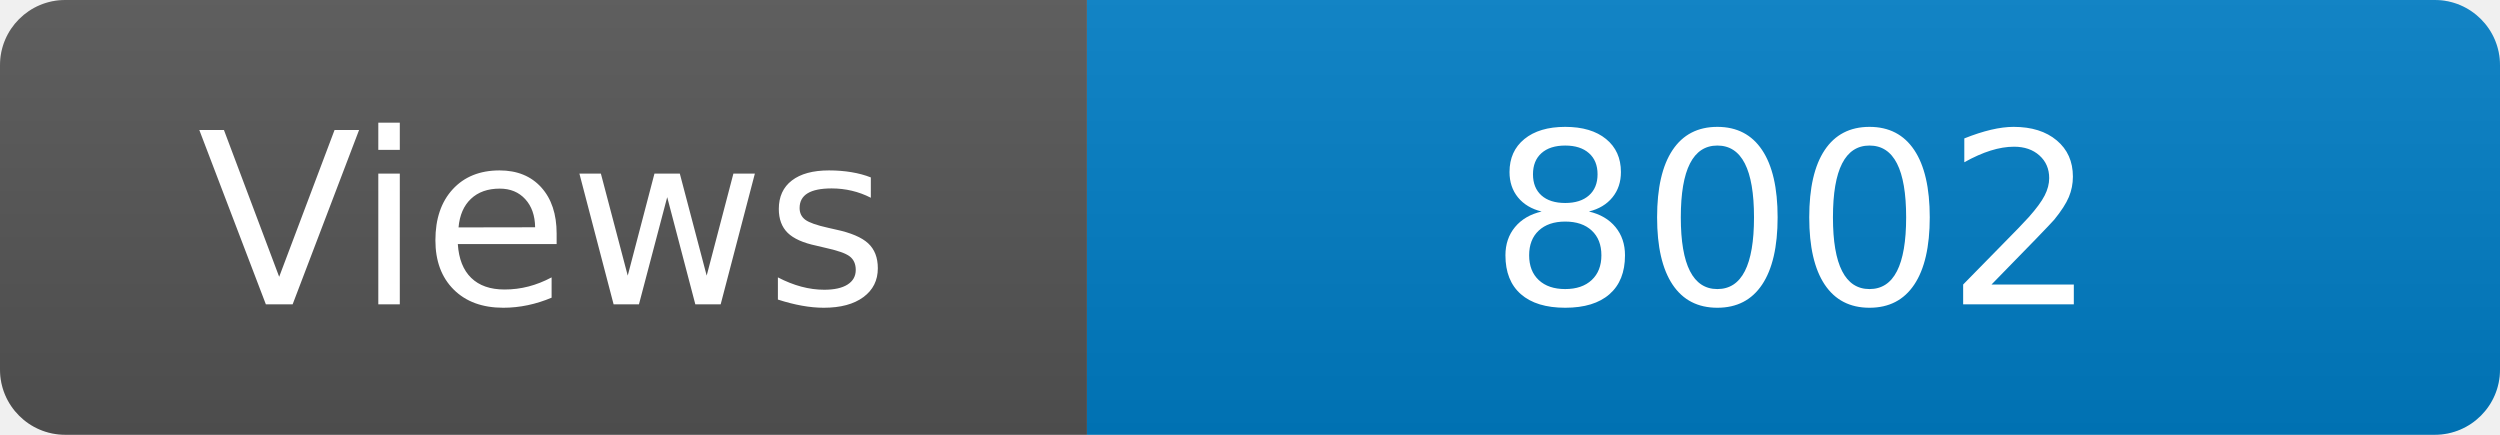
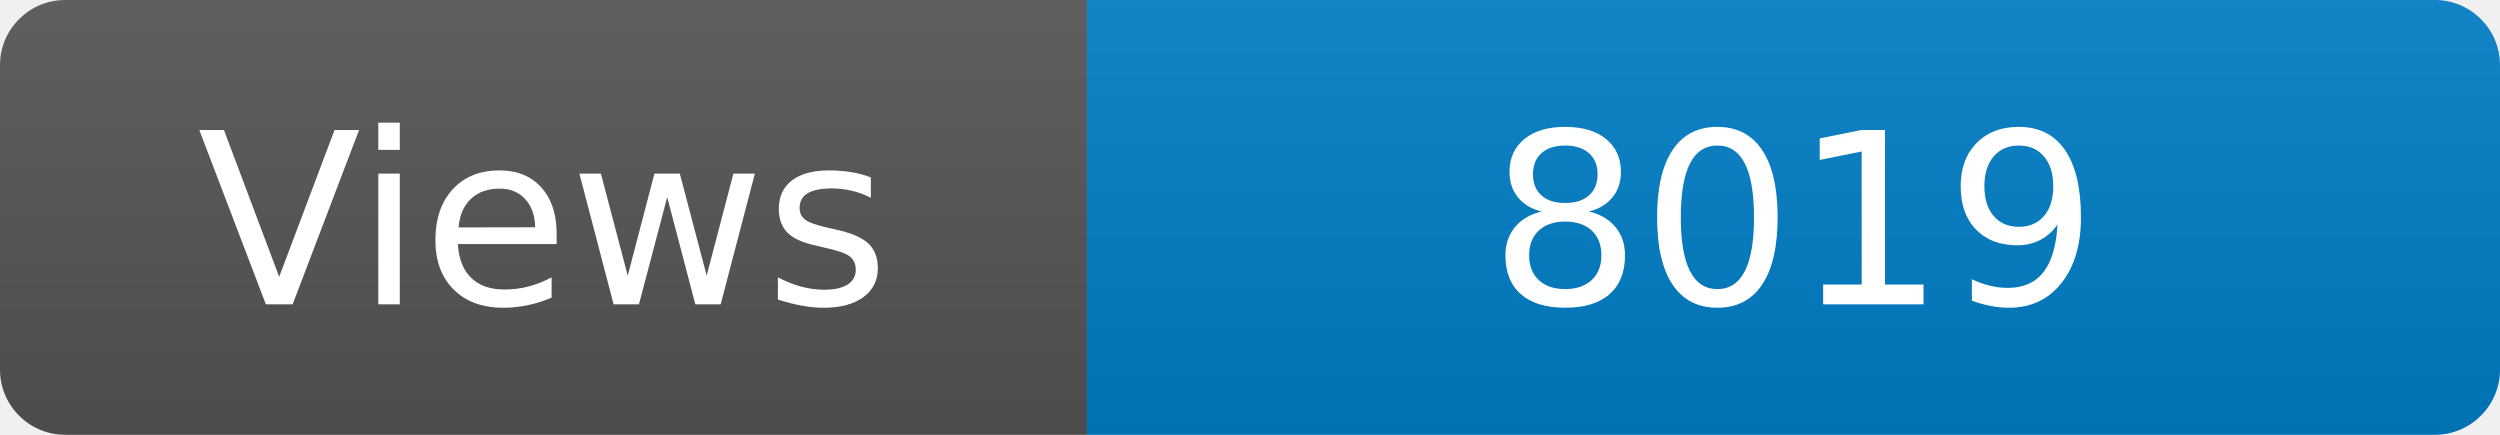
<svg xmlns="http://www.w3.org/2000/svg" width="115" height="20" role="img" aria-label="Maintained?: yes">
  <linearGradient id="s" x2="0" y2="100%">
    <stop offset="0" stop-color="#bbb" stop-opacity=".1" />
    <stop offset="1" stop-opacity=".1" />
  </linearGradient>
  <clipPath id="r">
    <rect width="115" height="20" rx="3" fill="#fff" />
  </clipPath>
  <g clip-path="url(#r)">
    <rect width="50" height="20" fill="#555" />
    <rect x="50" width="160" height="20" fill="#007ec6" />
    <rect width="115" height="20" fill="url(#s)" />
  </g>
  <g fill="#fff" text-anchor="middle" font-family="Verdana,Geneva,DejaVu Sans,sans-serif" font-size="110">
    <text x="250" y="140" transform="scale(.1)" fill="#fff">Views</text>
-     <text x="825" y="140" transform="scale(.1)" fill="#fff">8002</text>
+     <text x="825" y="140" transform="scale(.1)" fill="#fff">8019</text>
  </g>
</svg>
